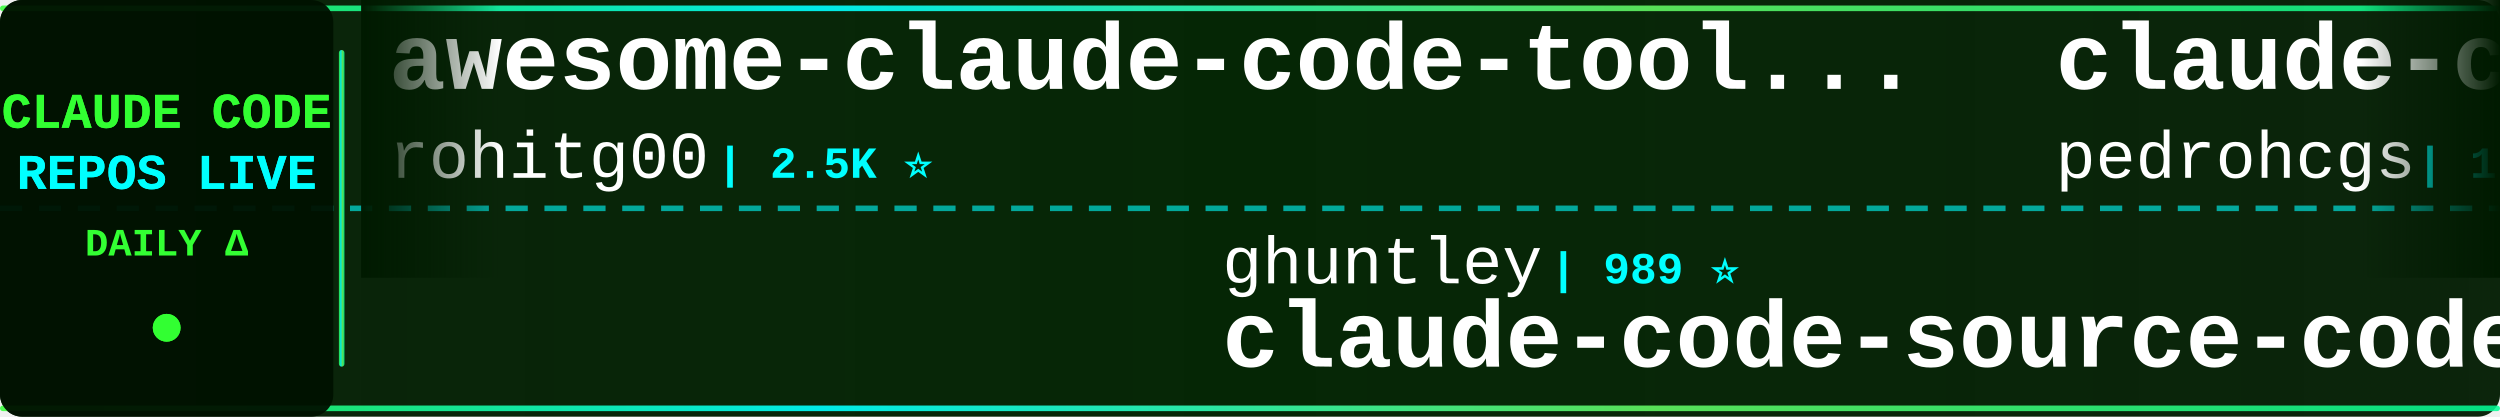
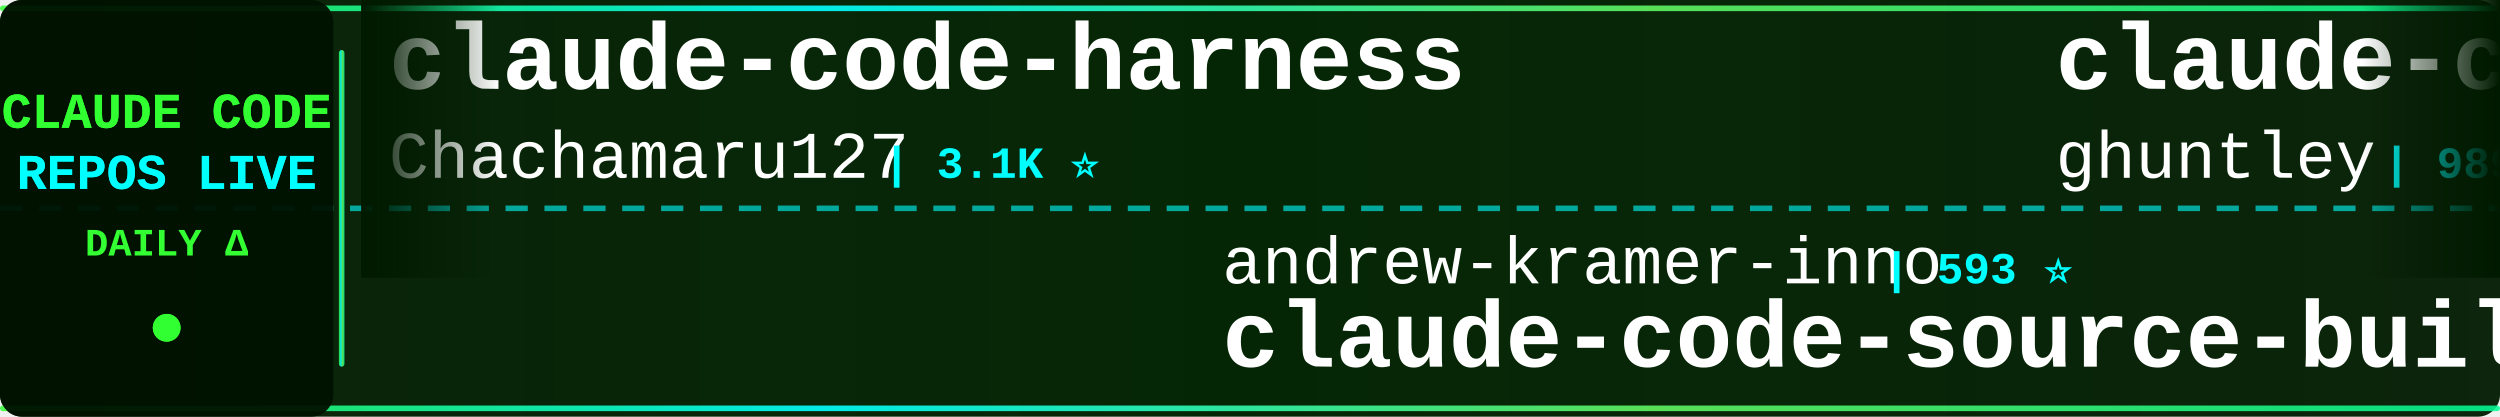
<svg xmlns="http://www.w3.org/2000/svg" width="900" height="150">
  <defs>
    <linearGradient id="tickerBg" x1="0%" y1="0%" x2="100%" y2="0%">
      <stop offset="0%" style="stop-color:#001a00;stop-opacity:0.95" />
      <stop offset="50%" style="stop-color:#002200;stop-opacity:0.98" />
      <stop offset="100%" style="stop-color:#001a00;stop-opacity:0.95" />
    </linearGradient>
    <linearGradient id="borderGrad" x1="0%" y1="0%" x2="100%" y2="0%">
      <stop offset="0%" style="stop-color:#33ff33;stop-opacity:0.85">
        <animate attributeName="stop-opacity" values="0.85;1;0.85" dur="2s" repeatCount="indefinite" />
      </stop>
      <stop offset="33%" style="stop-color:#00ffff;stop-opacity:0.9">
        <animate attributeName="stop-opacity" values="0.9;1;0.9" dur="2.2s" repeatCount="indefinite" />
      </stop>
      <stop offset="66%" style="stop-color:#66ff66;stop-opacity:0.85">
        <animate attributeName="stop-opacity" values="0.85;1;0.85" dur="1.8s" repeatCount="indefinite" />
      </stop>
      <stop offset="100%" style="stop-color:#00ff99;stop-opacity:0.85">
        <animate attributeName="stop-opacity" values="0.85;1;0.85" dur="2s" repeatCount="indefinite" />
      </stop>
    </linearGradient>
    <filter id="textGlow">
      <feGaussianBlur stdDeviation="0.1" result="coloredBlur" />
      <feMerge>
        <feMergeNode in="coloredBlur" />
        <feMergeNode in="SourceGraphic" />
      </feMerge>
    </filter>
    <filter id="metricGlow">
      <feGaussianBlur stdDeviation="0.2" result="coloredBlur" />
      <feMerge>
        <feMergeNode in="coloredBlur" />
        <feMergeNode in="SourceGraphic" />
      </feMerge>
    </filter>
    <linearGradient id="leftFade" x1="0%" y1="0%" x2="100%" y2="0%">
      <stop offset="0%" style="stop-color:#001a00;stop-opacity:1" />
      <stop offset="100%" style="stop-color:#001a00;stop-opacity:0" />
    </linearGradient>
    <linearGradient id="rightFade" x1="0%" y1="0%" x2="100%" y2="0%">
      <stop offset="0%" style="stop-color:#001a00;stop-opacity:0" />
      <stop offset="100%" style="stop-color:#001a00;stop-opacity:1" />
    </linearGradient>
  </defs>
  <rect width="900" height="150" fill="url(#tickerBg)" rx="8" />
  <rect x="0" y="2" width="900" height="2" fill="url(#borderGrad)" rx="1" />
  <rect x="0" y="146" width="900" height="2" fill="url(#borderGrad)" rx="1" />
  <line x1="0" y1="75" x2="900" y2="75" stroke="#00ffff" stroke-width="2" stroke-dasharray="8 6" opacity="0.6" />
  <rect x="0" y="0" width="120" height="150" fill="#001100" opacity="0.95" rx="8" />
  <text x="60" y="46" font-family="'Courier New', monospace" font-size="18" font-weight="bold" fill="#33ff33" text-anchor="middle" filter="url(#textGlow)">
    CLAUDE CODE
  </text>
  <text x="60" y="68" font-family="'Courier New', monospace" font-size="18" font-weight="bold" fill="#00ffff" text-anchor="middle" filter="url(#textGlow)">
    REPOS LIVE
  </text>
  <text x="60" y="92" font-family="'Courier New', monospace" font-size="14" font-weight="bold" fill="#33ff33" text-anchor="middle">
    DAILY Δ
  </text>
  <circle cx="60" cy="118" r="5" fill="#33ff33" filter="url(#metricGlow)">
    <animate attributeName="r" values="4;6;4" dur="1.5s" repeatCount="indefinite" />
    <animate attributeName="opacity" values="0.6;1;0.6" dur="1.5s" repeatCount="indefinite" />
  </circle>
  <rect x="122" y="18" width="2" height="114" fill="url(#borderGrad)" rx="1" />
  <clipPath id="tickerClip">
    <rect x="130" y="0" width="770" height="150" />
  </clipPath>
  <g clip-path="url(#tickerClip)">
    <g id="tickerItems">
      <animateTransform attributeName="transform" attributeType="XML" type="translate" from="0 0" to="-3000 0" dur="54s" repeatCount="indefinite" />
      <g transform="translate(0, 0)">
-         <text x="140" y="32" font-family="'Courier New', monospace" font-size="34" font-weight="bold" fill="#ffffff">awesome-claude-code-tool...</text>
-         <text x="140" y="64" font-family="'Courier New', monospace" font-size="24" font-weight="normal" fill="#ffffff" opacity="1.0">rohitg00</text>
-         <text x="258" y="64" font-family="'Courier New', monospace" font-size="16" font-weight="bold" fill="#00ffff"> | 2.5K ⭐</text>
+         <text x="140" y="32" font-family="'Courier New', monospace" font-size="34" font-weight="bold" fill="#ffffff">claude-code-harness</text>
+         <text x="140" y="64" font-family="'Courier New', monospace" font-size="24" font-weight="normal" fill="#ffffff" opacity="1.0">Chachamaru127</text>
+         <text x="318" y="64" font-family="'Courier New', monospace" font-size="16" font-weight="bold" fill="#00ffff"> | 3.1K ⭐</text>
      </g>
      <g transform="translate(300, 0)">
-         <text x="140" y="102" font-family="'Courier New', monospace" font-size="24" font-weight="normal" fill="#ffffff" opacity="1.0">ghuntley</text>
-         <text x="258" y="102" font-family="'Courier New', monospace" font-size="16" font-weight="bold" fill="#00ffff"> | 989 ⭐</text>
-         <text x="140" y="132" font-family="'Courier New', monospace" font-size="34" font-weight="bold" fill="#ffffff">claude-code-source-code-...</text>
+         <text x="140" y="102" font-family="'Courier New', monospace" font-size="24" font-weight="normal" fill="#ffffff" opacity="1.0">andrew-kramer-inno</text>
+         <text x="378" y="102" font-family="'Courier New', monospace" font-size="16" font-weight="bold" fill="#00ffff"> | 593 ⭐</text>
+         <text x="140" y="132" font-family="'Courier New', monospace" font-size="34" font-weight="bold" fill="#ffffff">claude-code-source-build</text>
      </g>
      <g transform="translate(600, 0)">
-         <text x="140" y="32" font-family="'Courier New', monospace" font-size="34" font-weight="bold" fill="#ffffff">claude-code-my-workflow</text>
-         <text x="140" y="64" font-family="'Courier New', monospace" font-size="24" font-weight="normal" fill="#ffffff" opacity="1.0">pedrohcgs</text>
-         <text x="270" y="64" font-family="'Courier New', monospace" font-size="16" font-weight="bold" fill="#00ffff"> | 1.5K ⭐</text>
+         <text x="140" y="32" font-family="'Courier New', monospace" font-size="34" font-weight="bold" fill="#ffffff">claude-code-source-code-...</text>
+         <text x="140" y="64" font-family="'Courier New', monospace" font-size="24" font-weight="normal" fill="#ffffff" opacity="1.0">ghuntley</text>
+         <text x="258" y="64" font-family="'Courier New', monospace" font-size="16" font-weight="bold" fill="#00ffff"> | 989 ⭐</text>
      </g>
      <g transform="translate(900, 0)">
-         <text x="140" y="102" font-family="'Courier New', monospace" font-size="24" font-weight="normal" fill="#ffffff" opacity="1.0">pengchengneo</text>
-         <text x="306" y="102" font-family="'Courier New', monospace" font-size="16" font-weight="bold" fill="#00ffff"> | 1.7K ⭐</text>
-         <text x="140" y="132" font-family="'Courier New', monospace" font-size="34" font-weight="bold" fill="#ffffff">Claude-Code</text>
+         <text x="140" y="102" font-family="'Courier New', monospace" font-size="24" font-weight="normal" fill="#ffffff" opacity="1.0">jeremylongshore</text>
+         <text x="342" y="102" font-family="'Courier New', monospace" font-size="16" font-weight="bold" fill="#00ffff"> | 2.6K ⭐</text>
+         <text x="140" y="132" font-family="'Courier New', monospace" font-size="34" font-weight="bold" fill="#ffffff">claude-code-plugins-plus...</text>
      </g>
      <g transform="translate(1200, 0)">
-         <text x="140" y="32" font-family="'Courier New', monospace" font-size="34" font-weight="bold" fill="#ffffff">claude-code-system-promp...</text>
-         <text x="140" y="64" font-family="'Courier New', monospace" font-size="24" font-weight="normal" fill="#ffffff" opacity="1.0">Piebald-AI</text>
-         <text x="282" y="64" font-family="'Courier New', monospace" font-size="16" font-weight="bold" fill="#00ffff"> | 12.3K ⭐ +1</text>
+         <text x="140" y="32" font-family="'Courier New', monospace" font-size="34" font-weight="bold" fill="#ffffff">claude_code_src</text>
+         <text x="140" y="64" font-family="'Courier New', monospace" font-size="24" font-weight="normal" fill="#ffffff" opacity="1.0">ponponon</text>
+         <text x="258" y="64" font-family="'Courier New', monospace" font-size="16" font-weight="bold" fill="#00ffff"> | 2.3K ⭐ +1</text>
      </g>
      <g transform="translate(1500, 0)">
-         <text x="140" y="102" font-family="'Courier New', monospace" font-size="24" font-weight="normal" fill="#ffffff" opacity="1.0">chauncygu</text>
-         <text x="270" y="102" font-family="'Courier New', monospace" font-size="16" font-weight="bold" fill="#00ffff"> | 2.8K ⭐</text>
-         <text x="140" y="132" font-family="'Courier New', monospace" font-size="34" font-weight="bold" fill="#ffffff">collection-claude-code-s...</text>
+         <text x="140" y="102" font-family="'Courier New', monospace" font-size="24" font-weight="normal" fill="#ffffff" opacity="1.0">LING71671</text>
+         <text x="270" y="102" font-family="'Courier New', monospace" font-size="16" font-weight="bold" fill="#00ffff"> | 941 ⭐</text>
+         <text x="140" y="132" font-family="'Courier New', monospace" font-size="34" font-weight="bold" fill="#ffffff">Open-ClaudeCode</text>
      </g>
      <g transform="translate(1800, 0)">
-         <text x="140" y="32" font-family="'Courier New', monospace" font-size="34" font-weight="bold" fill="#ffffff">claude-code-source</text>
-         <text x="140" y="64" font-family="'Courier New', monospace" font-size="24" font-weight="normal" fill="#ffffff" opacity="1.0">JrCx7scC</text>
-         <text x="258" y="64" font-family="'Courier New', monospace" font-size="16" font-weight="bold" fill="#00ffff"> | 373 ⭐</text>
+         <text x="140" y="32" font-family="'Courier New', monospace" font-size="34" font-weight="bold" fill="#ffffff">collection-claude-code-s...</text>
+         <text x="140" y="64" font-family="'Courier New', monospace" font-size="24" font-weight="normal" fill="#ffffff" opacity="1.0">chauncygu</text>
+         <text x="270" y="64" font-family="'Courier New', monospace" font-size="16" font-weight="bold" fill="#00ffff"> | 2.8K ⭐</text>
      </g>
      <g transform="translate(2100, 0)">
-         <text x="140" y="102" font-family="'Courier New', monospace" font-size="24" font-weight="normal" fill="#ffffff" opacity="1.0">krusemediallc</text>
-         <text x="318" y="102" font-family="'Courier New', monospace" font-size="16" font-weight="bold" fill="#00ffff"> | 1.2K ⭐</text>
-         <text x="140" y="132" font-family="'Courier New', monospace" font-size="34" font-weight="bold" fill="#ffffff">arcads-claude-code</text>
+         <text x="140" y="102" font-family="'Courier New', monospace" font-size="24" font-weight="normal" fill="#ffffff" opacity="1.0">oboard</text>
+         <text x="234" y="102" font-family="'Courier New', monospace" font-size="16" font-weight="bold" fill="#00ffff"> | 3.3K ⭐</text>
+         <text x="140" y="132" font-family="'Courier New', monospace" font-size="34" font-weight="bold" fill="#ffffff">claude-code-rev</text>
      </g>
      <g transform="translate(2400, 0)">
-         <text x="140" y="32" font-family="'Courier New', monospace" font-size="34" font-weight="bold" fill="#ffffff">claude-code-base-action</text>
-         <text x="140" y="64" font-family="'Courier New', monospace" font-size="24" font-weight="normal" fill="#ffffff" opacity="1.0">anthropics</text>
-         <text x="282" y="64" font-family="'Courier New', monospace" font-size="16" font-weight="bold" fill="#00ffff"> | 946 ⭐</text>
+         <text x="140" y="32" font-family="'Courier New', monospace" font-size="34" font-weight="bold" fill="#ffffff">claude-code-best-practic...</text>
+         <text x="140" y="64" font-family="'Courier New', monospace" font-size="24" font-weight="normal" fill="#ffffff" opacity="1.0">shanraisshan</text>
+         <text x="306" y="64" font-family="'Courier New', monospace" font-size="16" font-weight="bold" fill="#00ffff"> | 64.5K ⭐ +3</text>
      </g>
      <g transform="translate(2700, 0)">
-         <text x="140" y="102" font-family="'Courier New', monospace" font-size="24" font-weight="normal" fill="#ffffff" opacity="1.0">ykdojo</text>
-         <text x="234" y="102" font-family="'Courier New', monospace" font-size="16" font-weight="bold" fill="#00ffff"> | 9.6K ⭐</text>
-         <text x="140" y="132" font-family="'Courier New', monospace" font-size="34" font-weight="bold" fill="#ffffff">claude-code-tips</text>
+         <text x="140" y="102" font-family="'Courier New', monospace" font-size="24" font-weight="normal" fill="#ffffff" opacity="1.0">OneRedOak</text>
+         <text x="270" y="102" font-family="'Courier New', monospace" font-size="16" font-weight="bold" fill="#00ffff"> | 3.9K ⭐</text>
+         <text x="140" y="132" font-family="'Courier New', monospace" font-size="34" font-weight="bold" fill="#ffffff">claude-code-workflows</text>
      </g>
      <g transform="translate(3000, 0)">
-         <text x="140" y="32" font-family="'Courier New', monospace" font-size="34" font-weight="bold" fill="#ffffff">awesome-claude-code-tool...</text>
-         <text x="140" y="64" font-family="'Courier New', monospace" font-size="24" font-weight="normal" fill="#ffffff" opacity="1.0">rohitg00</text>
-         <text x="258" y="64" font-family="'Courier New', monospace" font-size="16" font-weight="bold" fill="#00ffff"> | 2.5K ⭐</text>
+         <text x="140" y="32" font-family="'Courier New', monospace" font-size="34" font-weight="bold" fill="#ffffff">claude-code-harness</text>
+         <text x="140" y="64" font-family="'Courier New', monospace" font-size="24" font-weight="normal" fill="#ffffff" opacity="1.0">Chachamaru127</text>
+         <text x="318" y="64" font-family="'Courier New', monospace" font-size="16" font-weight="bold" fill="#00ffff"> | 3.1K ⭐</text>
      </g>
      <g transform="translate(3300, 0)">
-         <text x="140" y="102" font-family="'Courier New', monospace" font-size="24" font-weight="normal" fill="#ffffff" opacity="1.0">ghuntley</text>
-         <text x="258" y="102" font-family="'Courier New', monospace" font-size="16" font-weight="bold" fill="#00ffff"> | 989 ⭐</text>
-         <text x="140" y="132" font-family="'Courier New', monospace" font-size="34" font-weight="bold" fill="#ffffff">claude-code-source-code-...</text>
+         <text x="140" y="102" font-family="'Courier New', monospace" font-size="24" font-weight="normal" fill="#ffffff" opacity="1.0">andrew-kramer-inno</text>
+         <text x="378" y="102" font-family="'Courier New', monospace" font-size="16" font-weight="bold" fill="#00ffff"> | 593 ⭐</text>
+         <text x="140" y="132" font-family="'Courier New', monospace" font-size="34" font-weight="bold" fill="#ffffff">claude-code-source-build</text>
      </g>
      <g transform="translate(3600, 0)">
-         <text x="140" y="32" font-family="'Courier New', monospace" font-size="34" font-weight="bold" fill="#ffffff">claude-code-my-workflow</text>
-         <text x="140" y="64" font-family="'Courier New', monospace" font-size="24" font-weight="normal" fill="#ffffff" opacity="1.0">pedrohcgs</text>
-         <text x="270" y="64" font-family="'Courier New', monospace" font-size="16" font-weight="bold" fill="#00ffff"> | 1.5K ⭐</text>
+         <text x="140" y="32" font-family="'Courier New', monospace" font-size="34" font-weight="bold" fill="#ffffff">claude-code-source-code-...</text>
+         <text x="140" y="64" font-family="'Courier New', monospace" font-size="24" font-weight="normal" fill="#ffffff" opacity="1.0">ghuntley</text>
+         <text x="258" y="64" font-family="'Courier New', monospace" font-size="16" font-weight="bold" fill="#00ffff"> | 989 ⭐</text>
      </g>
      <g transform="translate(3900, 0)">
-         <text x="140" y="102" font-family="'Courier New', monospace" font-size="24" font-weight="normal" fill="#ffffff" opacity="1.0">pengchengneo</text>
-         <text x="306" y="102" font-family="'Courier New', monospace" font-size="16" font-weight="bold" fill="#00ffff"> | 1.7K ⭐</text>
-         <text x="140" y="132" font-family="'Courier New', monospace" font-size="34" font-weight="bold" fill="#ffffff">Claude-Code</text>
+         <text x="140" y="102" font-family="'Courier New', monospace" font-size="24" font-weight="normal" fill="#ffffff" opacity="1.0">jeremylongshore</text>
+         <text x="342" y="102" font-family="'Courier New', monospace" font-size="16" font-weight="bold" fill="#00ffff"> | 2.6K ⭐</text>
+         <text x="140" y="132" font-family="'Courier New', monospace" font-size="34" font-weight="bold" fill="#ffffff">claude-code-plugins-plus...</text>
      </g>
    </g>
  </g>
  <rect x="130" y="0" width="50" height="100" fill="url(#leftFade)" />
  <rect x="850" y="0" width="50" height="100" fill="url(#rightFade)" />
</svg>
